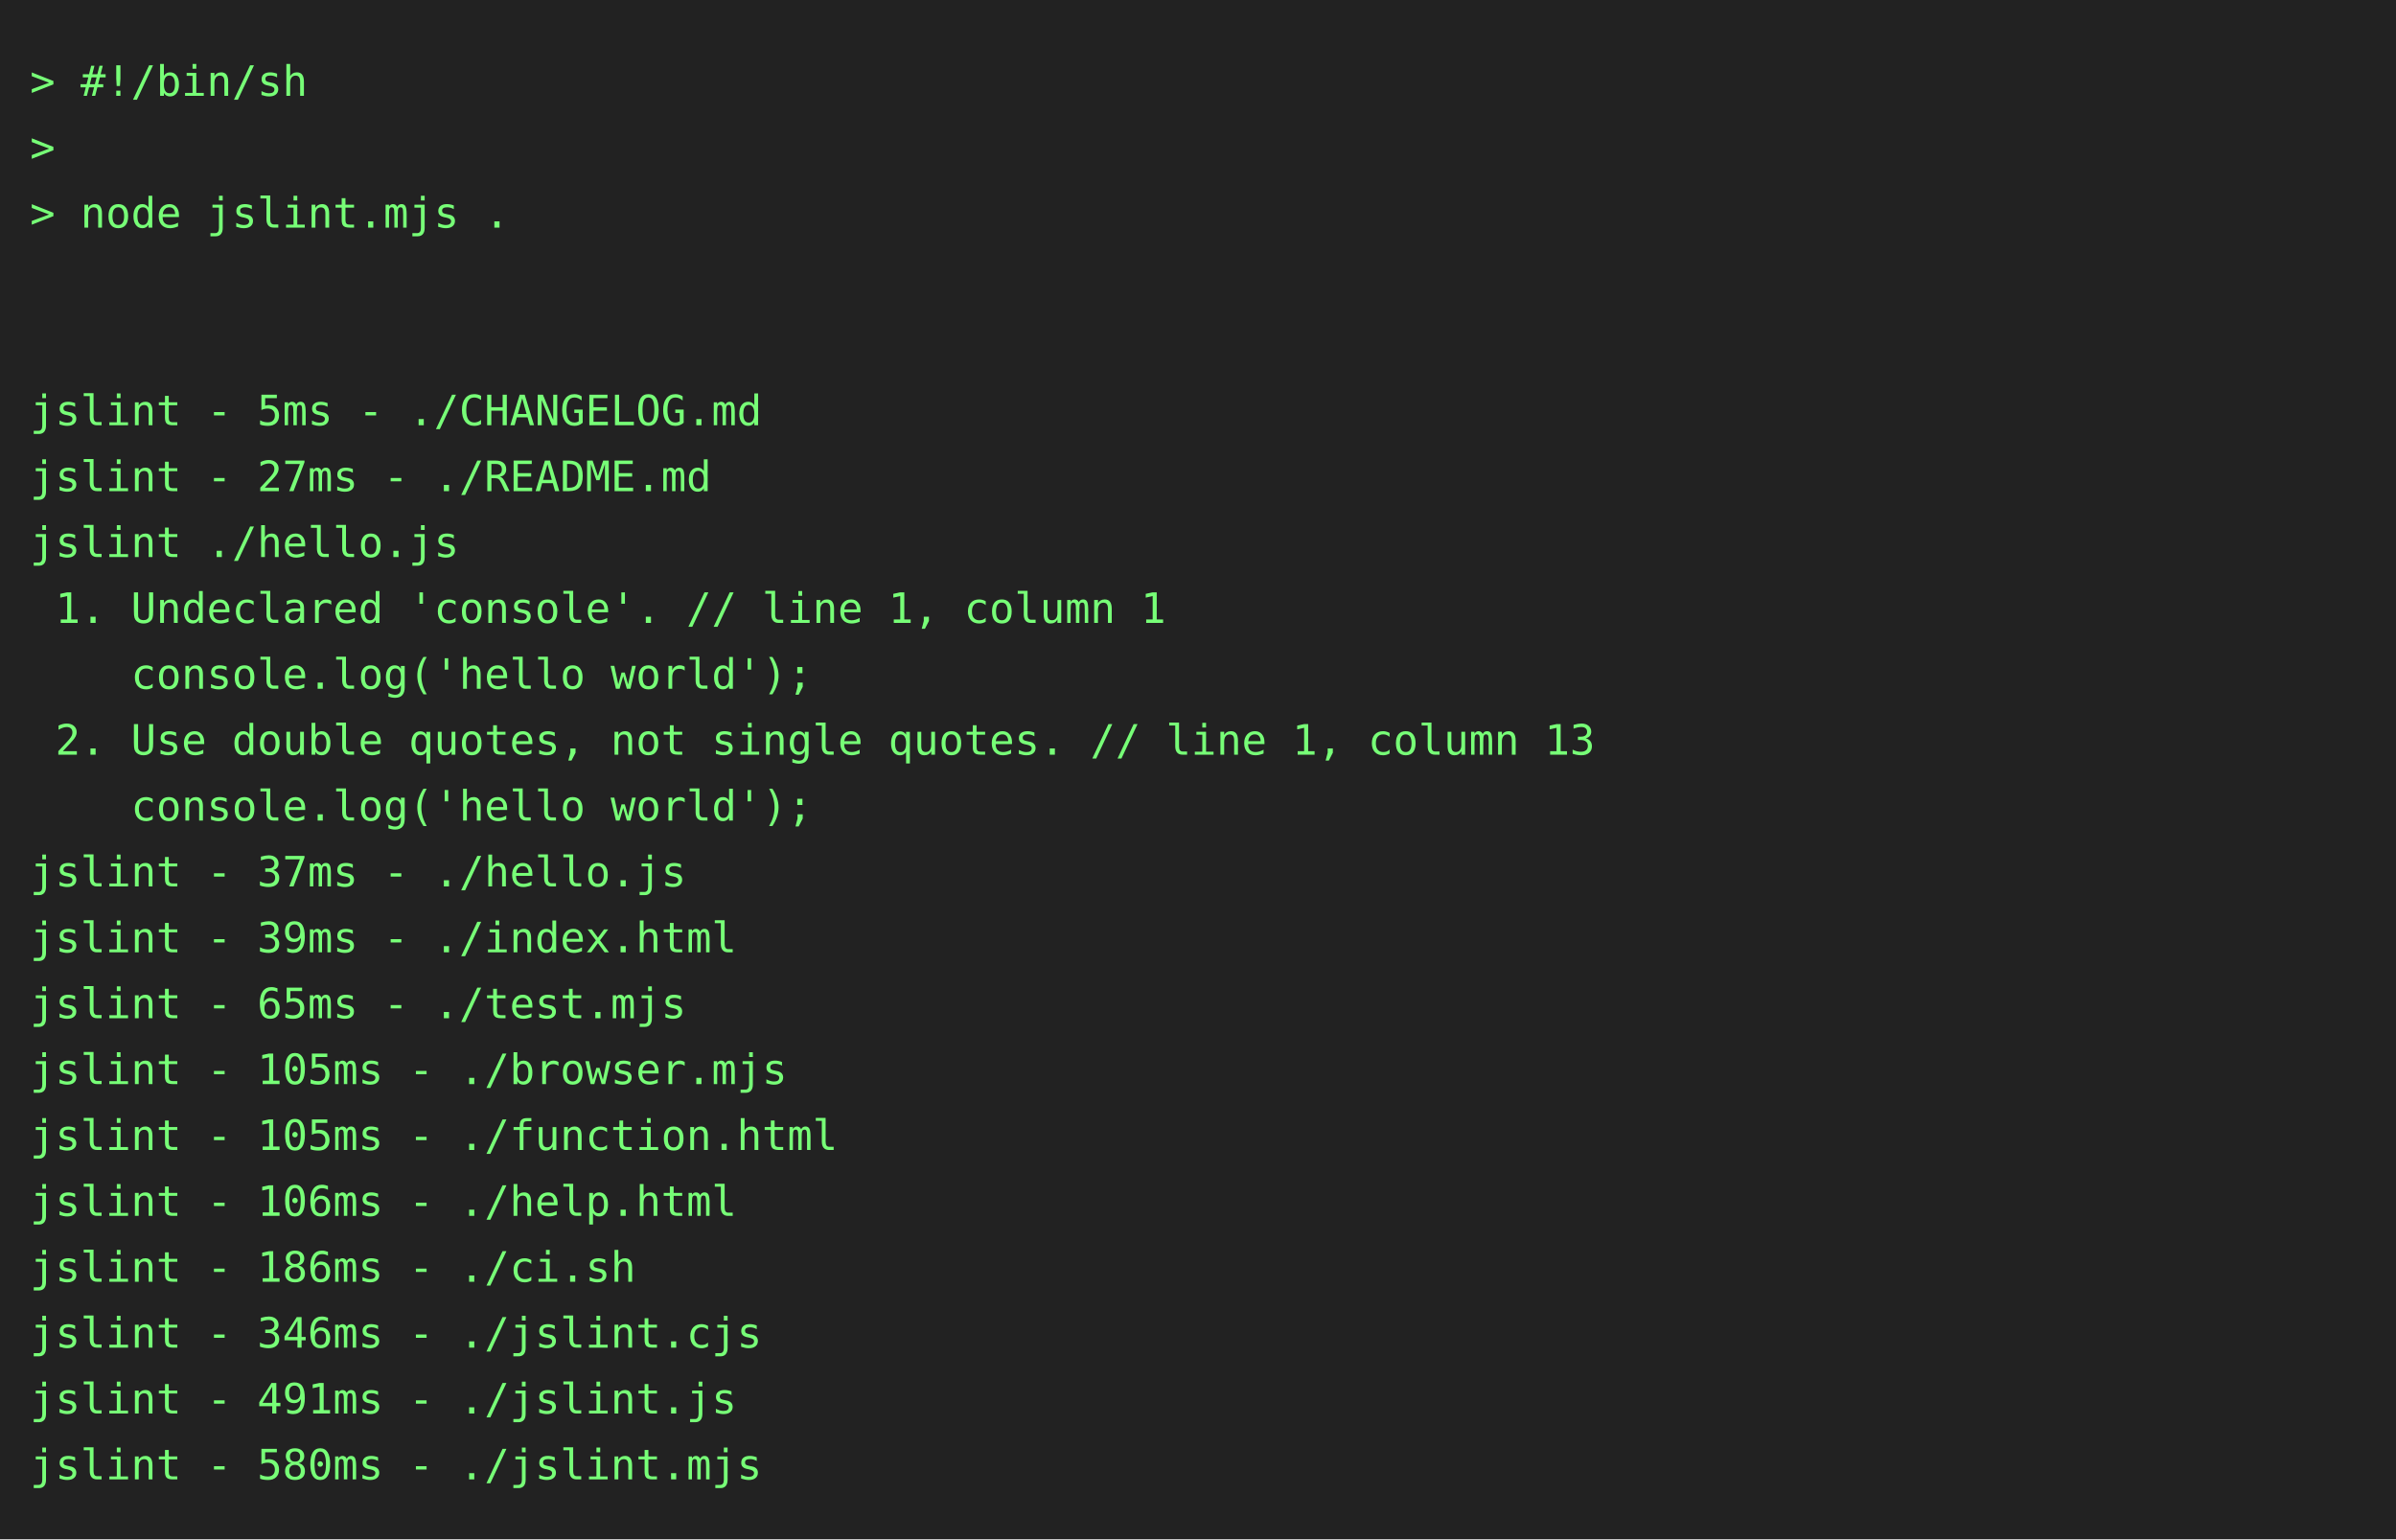
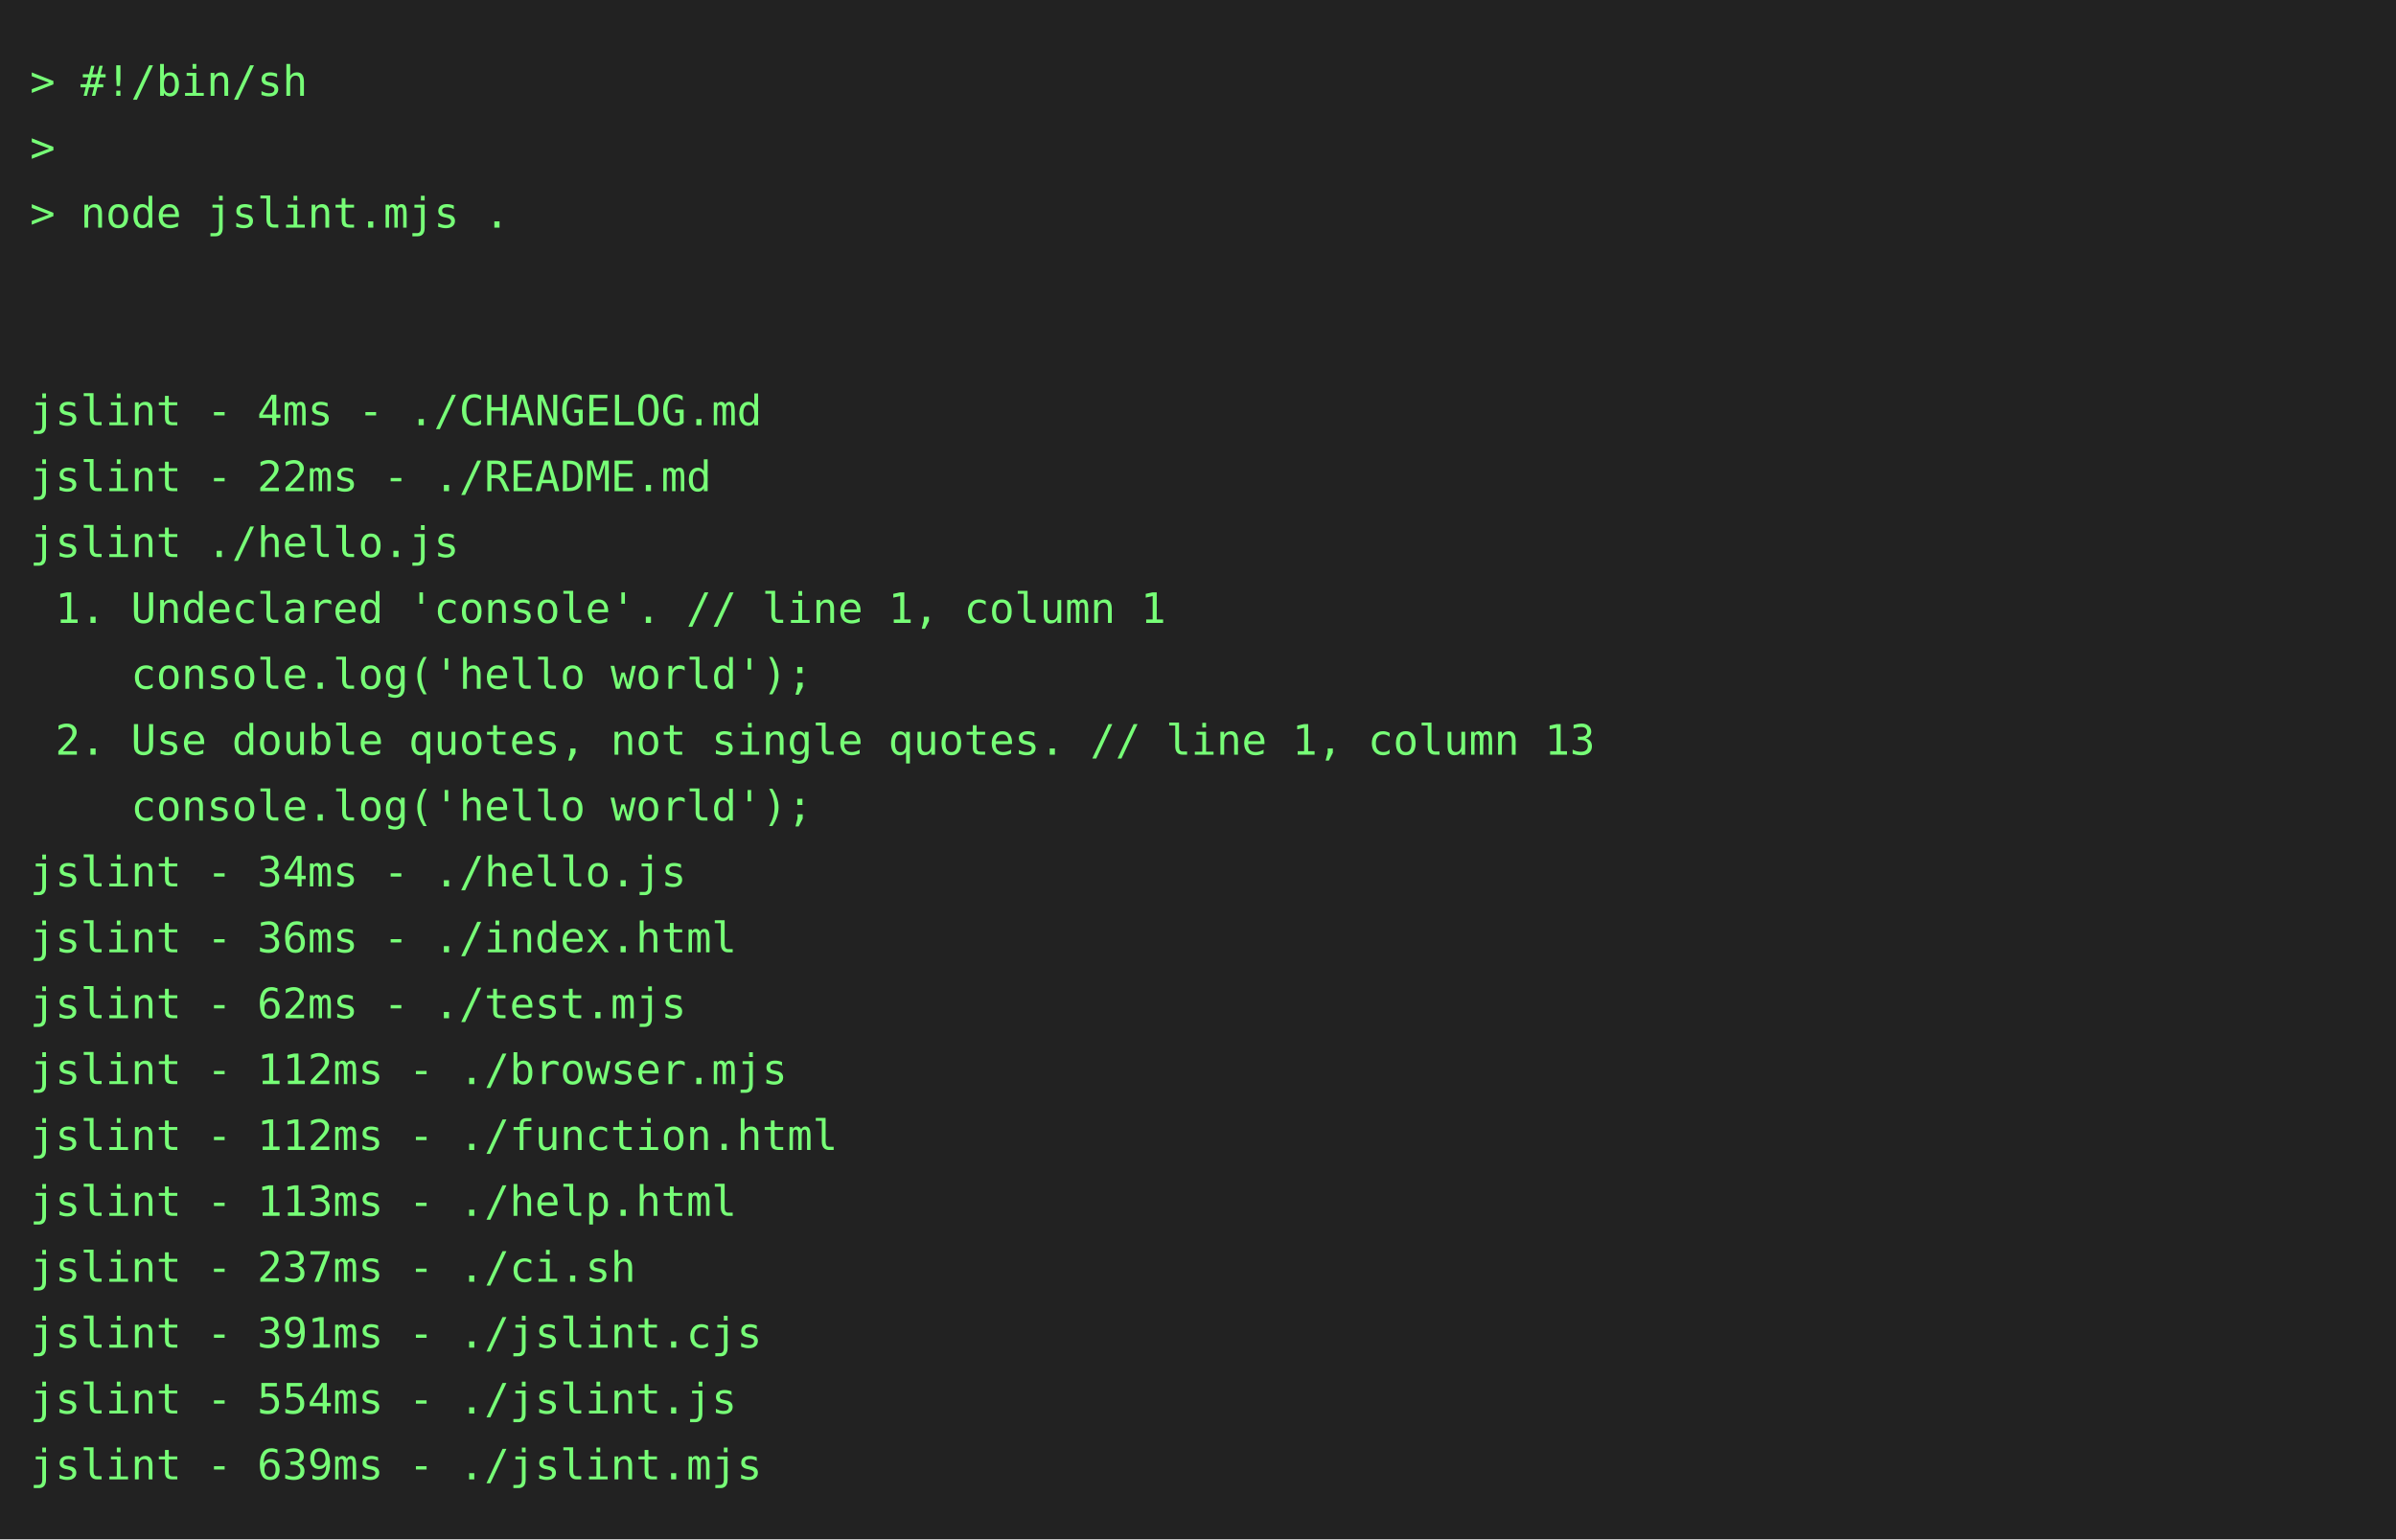
<svg xmlns="http://www.w3.org/2000/svg" height="514" width="800">
  <rect height="514" fill="#222" width="800" />
  <text fill="#7f7" font-family="consolas, menlo, monospace" font-size="14" xml:space="preserve">
    <tspan lengthAdjust="spacingAndGlyphs" textLength="768" x="10" y="32">&gt; #!/bin/sh                                                                                      </tspan>
    <tspan lengthAdjust="spacingAndGlyphs" textLength="768" x="10" y="54">&gt;                                                                                                </tspan>
    <tspan lengthAdjust="spacingAndGlyphs" textLength="768" x="10" y="76">&gt; node jslint.mjs .                                                                              </tspan>
    <tspan lengthAdjust="spacingAndGlyphs" textLength="768" x="10" y="98">                                                                                                 </tspan>
    <tspan lengthAdjust="spacingAndGlyphs" textLength="768" x="10" y="120">                                                                                                 </tspan>
-     <tspan lengthAdjust="spacingAndGlyphs" textLength="768" x="10" y="142">jslint - 5ms - ./CHANGELOG.md                                                                    </tspan>
-     <tspan lengthAdjust="spacingAndGlyphs" textLength="768" x="10" y="164">jslint - 27ms - ./README.md                                                                      </tspan>
+     <tspan lengthAdjust="spacingAndGlyphs" textLength="768" x="10" y="142">jslint - 4ms - ./CHANGELOG.md                                                                    </tspan>
+     <tspan lengthAdjust="spacingAndGlyphs" textLength="768" x="10" y="164">jslint - 22ms - ./README.md                                                                      </tspan>
    <tspan lengthAdjust="spacingAndGlyphs" textLength="768" x="10" y="186">jslint ./hello.js                                                                                </tspan>
    <tspan lengthAdjust="spacingAndGlyphs" textLength="768" x="10" y="208"> 1. Undeclared 'console'. // line 1, column 1                                                    </tspan>
    <tspan lengthAdjust="spacingAndGlyphs" textLength="768" x="10" y="230">    console.log('hello world');                                                                  </tspan>
    <tspan lengthAdjust="spacingAndGlyphs" textLength="768" x="10" y="252"> 2. Use double quotes, not single quotes. // line 1, column 13                                   </tspan>
    <tspan lengthAdjust="spacingAndGlyphs" textLength="768" x="10" y="274">    console.log('hello world');                                                                  </tspan>
-     <tspan lengthAdjust="spacingAndGlyphs" textLength="768" x="10" y="296">jslint - 37ms - ./hello.js                                                                       </tspan>
-     <tspan lengthAdjust="spacingAndGlyphs" textLength="768" x="10" y="318">jslint - 39ms - ./index.html                                                                     </tspan>
-     <tspan lengthAdjust="spacingAndGlyphs" textLength="768" x="10" y="340">jslint - 65ms - ./test.mjs                                                                       </tspan>
-     <tspan lengthAdjust="spacingAndGlyphs" textLength="768" x="10" y="362">jslint - 105ms - ./browser.mjs                                                                   </tspan>
-     <tspan lengthAdjust="spacingAndGlyphs" textLength="768" x="10" y="384">jslint - 105ms - ./function.html                                                                 </tspan>
-     <tspan lengthAdjust="spacingAndGlyphs" textLength="768" x="10" y="406">jslint - 106ms - ./help.html                                                                     </tspan>
-     <tspan lengthAdjust="spacingAndGlyphs" textLength="768" x="10" y="428">jslint - 186ms - ./ci.sh                                                                         </tspan>
-     <tspan lengthAdjust="spacingAndGlyphs" textLength="768" x="10" y="450">jslint - 346ms - ./jslint.cjs                                                                    </tspan>
-     <tspan lengthAdjust="spacingAndGlyphs" textLength="768" x="10" y="472">jslint - 491ms - ./jslint.js                                                                     </tspan>
-     <tspan lengthAdjust="spacingAndGlyphs" textLength="768" x="10" y="494">jslint - 580ms - ./jslint.mjs                                                                    </tspan>
+     <tspan lengthAdjust="spacingAndGlyphs" textLength="768" x="10" y="296">jslint - 34ms - ./hello.js                                                                       </tspan>
+     <tspan lengthAdjust="spacingAndGlyphs" textLength="768" x="10" y="318">jslint - 36ms - ./index.html                                                                     </tspan>
+     <tspan lengthAdjust="spacingAndGlyphs" textLength="768" x="10" y="340">jslint - 62ms - ./test.mjs                                                                       </tspan>
+     <tspan lengthAdjust="spacingAndGlyphs" textLength="768" x="10" y="362">jslint - 112ms - ./browser.mjs                                                                   </tspan>
+     <tspan lengthAdjust="spacingAndGlyphs" textLength="768" x="10" y="384">jslint - 112ms - ./function.html                                                                 </tspan>
+     <tspan lengthAdjust="spacingAndGlyphs" textLength="768" x="10" y="406">jslint - 113ms - ./help.html                                                                     </tspan>
+     <tspan lengthAdjust="spacingAndGlyphs" textLength="768" x="10" y="428">jslint - 237ms - ./ci.sh                                                                         </tspan>
+     <tspan lengthAdjust="spacingAndGlyphs" textLength="768" x="10" y="450">jslint - 391ms - ./jslint.cjs                                                                    </tspan>
+     <tspan lengthAdjust="spacingAndGlyphs" textLength="768" x="10" y="472">jslint - 554ms - ./jslint.js                                                                     </tspan>
+     <tspan lengthAdjust="spacingAndGlyphs" textLength="768" x="10" y="494">jslint - 639ms - ./jslint.mjs                                                                    </tspan>
  </text>
</svg>
